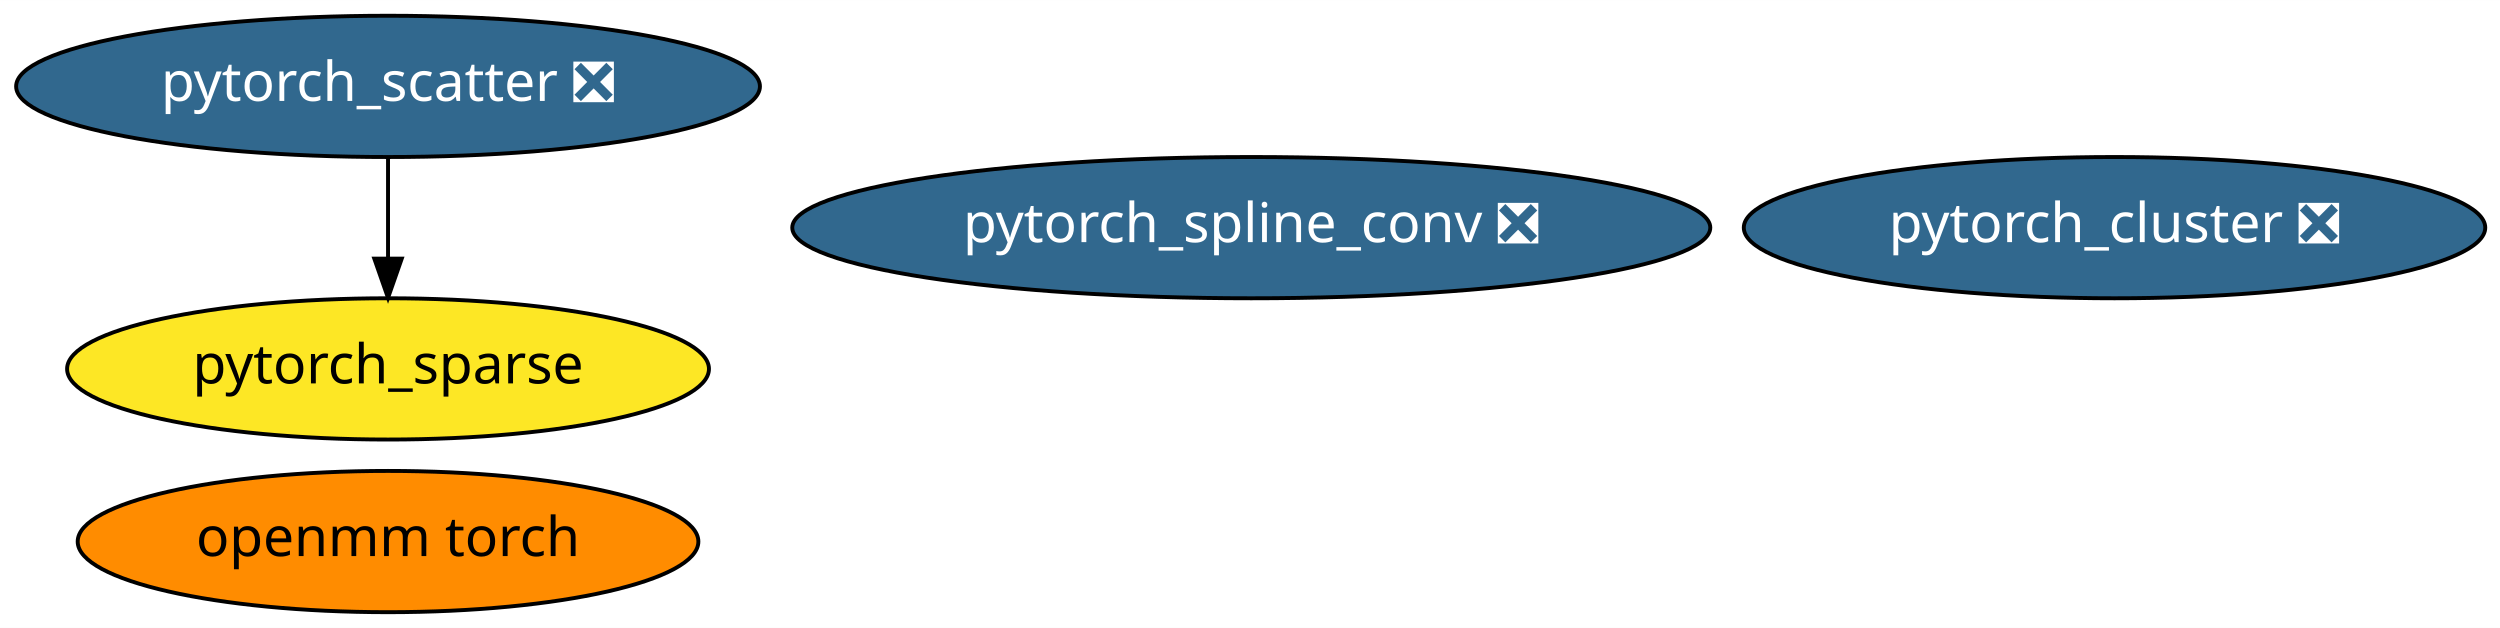
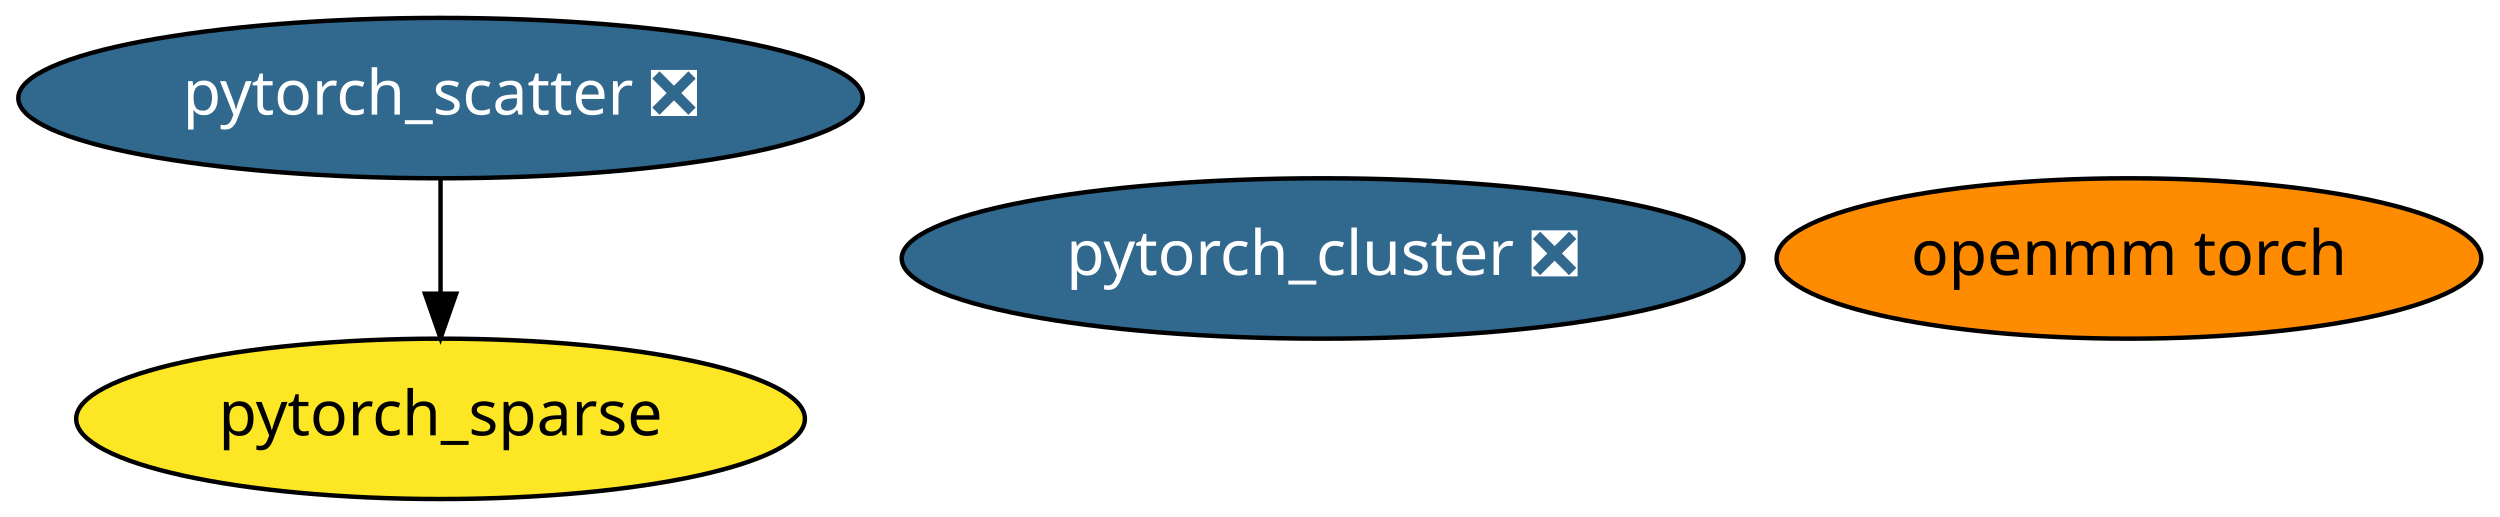
- <svg xmlns="http://www.w3.org/2000/svg" xmlns:xlink="http://www.w3.org/1999/xlink" width="637pt" height="160pt" viewBox="0.00 0.00 637.13 160.00">
-   <g id="graph0" class="graph" transform="scale(1 1) rotate(0) translate(4 156)">
-     <polygon fill="white" stroke="transparent" points="-4,4 -4,-156 633.13,-156 633.13,4 -4,4" />
+ <svg xmlns="http://www.w3.org/2000/svg" xmlns:xlink="http://www.w3.org/1999/xlink" width="561pt" height="116pt" viewBox="0.00 0.00 561.18 116.00">
+   <g id="graph0" class="graph" transform="scale(1 1) rotate(0) translate(4 112)">
+     <polygon fill="white" stroke="transparent" points="-4,4 -4,-112 557.18,-112 557.18,4 -4,4" />
    <g id="node1" class="node">
      <g id="a_node1">
        <a xlink:href="https://github.com/conda-forge/pytorch_cluster-feedstock/pull/10" xlink:title="pytorch_cluster ❎">
-           <ellipse fill="#31688e" stroke="black" cx="534.89" cy="-98" rx="94.48" ry="18" />
-           <text text-anchor="middle" x="534.89" y="-94.3" font-family="Times-Roman" font-size="14.00" fill="white">pytorch_cluster ❎</text>
+           <ellipse fill="#31688e" stroke="black" cx="292.89" cy="-54" rx="94.48" ry="18" />
+           <text text-anchor="middle" x="292.89" y="-50.3" font-family="Times-Roman" font-size="14.00" fill="white">pytorch_cluster ❎</text>
        </a>
      </g>
    </g>
    <g id="node2" class="node">
      <g id="a_node2">
        <a xlink:href="https://github.com/conda-forge/pytorch_scatter-feedstock/pull/11" xlink:title="pytorch_scatter ❎">
-           <ellipse fill="#31688e" stroke="black" cx="94.89" cy="-134" rx="94.78" ry="18" />
-           <text text-anchor="middle" x="94.89" y="-130.3" font-family="Times-Roman" font-size="14.00" fill="white">pytorch_scatter ❎</text>
+           <ellipse fill="#31688e" stroke="black" cx="94.89" cy="-90" rx="94.78" ry="18" />
+           <text text-anchor="middle" x="94.89" y="-86.3" font-family="Times-Roman" font-size="14.00" fill="white">pytorch_scatter ❎</text>
        </a>
      </g>
    </g>
-     <g id="node4" class="node">
-       <g id="a_node4">
+     <g id="node3" class="node">
+       <g id="a_node3">
        <a xlink:href="https://github.com/conda-forge/pytorch_sparse-feedstock" xlink:title="pytorch_sparse">
-           <ellipse fill="#fde725" stroke="black" cx="94.89" cy="-62" rx="81.79" ry="18" />
-           <text text-anchor="middle" x="94.89" y="-58.3" font-family="Times-Roman" font-size="14.00">pytorch_sparse</text>
+           <ellipse fill="#fde725" stroke="black" cx="94.89" cy="-18" rx="81.79" ry="18" />
+           <text text-anchor="middle" x="94.89" y="-14.3" font-family="Times-Roman" font-size="14.00">pytorch_sparse</text>
        </a>
      </g>
    </g>
    <g id="edge1" class="edge">
-       <path fill="none" stroke="black" d="M94.89,-115.7C94.89,-107.98 94.89,-98.71 94.89,-90.11" />
-       <polygon fill="black" stroke="black" points="98.39,-90.1 94.89,-80.1 91.39,-90.1 98.39,-90.1" />
+       <path fill="none" stroke="black" d="M94.89,-71.7C94.89,-63.98 94.89,-54.71 94.89,-46.11" />
+       <polygon fill="black" stroke="black" points="98.39,-46.1 94.89,-36.1 91.39,-46.1 98.39,-46.1" />
    </g>
-     <g id="node3" class="node">
-       <g id="a_node3">
-         <a xlink:href="https://github.com/conda-forge/pytorch_spline_conv-feedstock/pull/7" xlink:title="pytorch_spline_conv ❎">
-           <ellipse fill="#31688e" stroke="black" cx="314.89" cy="-98" rx="116.98" ry="18" />
-           <text text-anchor="middle" x="314.89" y="-94.3" font-family="Times-Roman" font-size="14.00" fill="white">pytorch_spline_conv ❎</text>
-         </a>
-       </g>
-     </g>
-     <g id="node5" class="node">
-       <g id="a_node5">
+     <g id="node4" class="node">
+       <g id="a_node4">
        <a xlink:href="https://github.com/conda-forge/openmm-torch-feedstock" xlink:title="openmm torch">
-           <ellipse fill="#ff8c00" stroke="black" cx="94.89" cy="-18" rx="79.09" ry="18" />
-           <text text-anchor="middle" x="94.89" y="-14.3" font-family="Times-Roman" font-size="14.00">openmm torch</text>
+           <ellipse fill="#ff8c00" stroke="black" cx="473.89" cy="-54" rx="79.09" ry="18" />
+           <text text-anchor="middle" x="473.89" y="-50.3" font-family="Times-Roman" font-size="14.00">openmm torch</text>
        </a>
      </g>
    </g>
  </g>
</svg>
